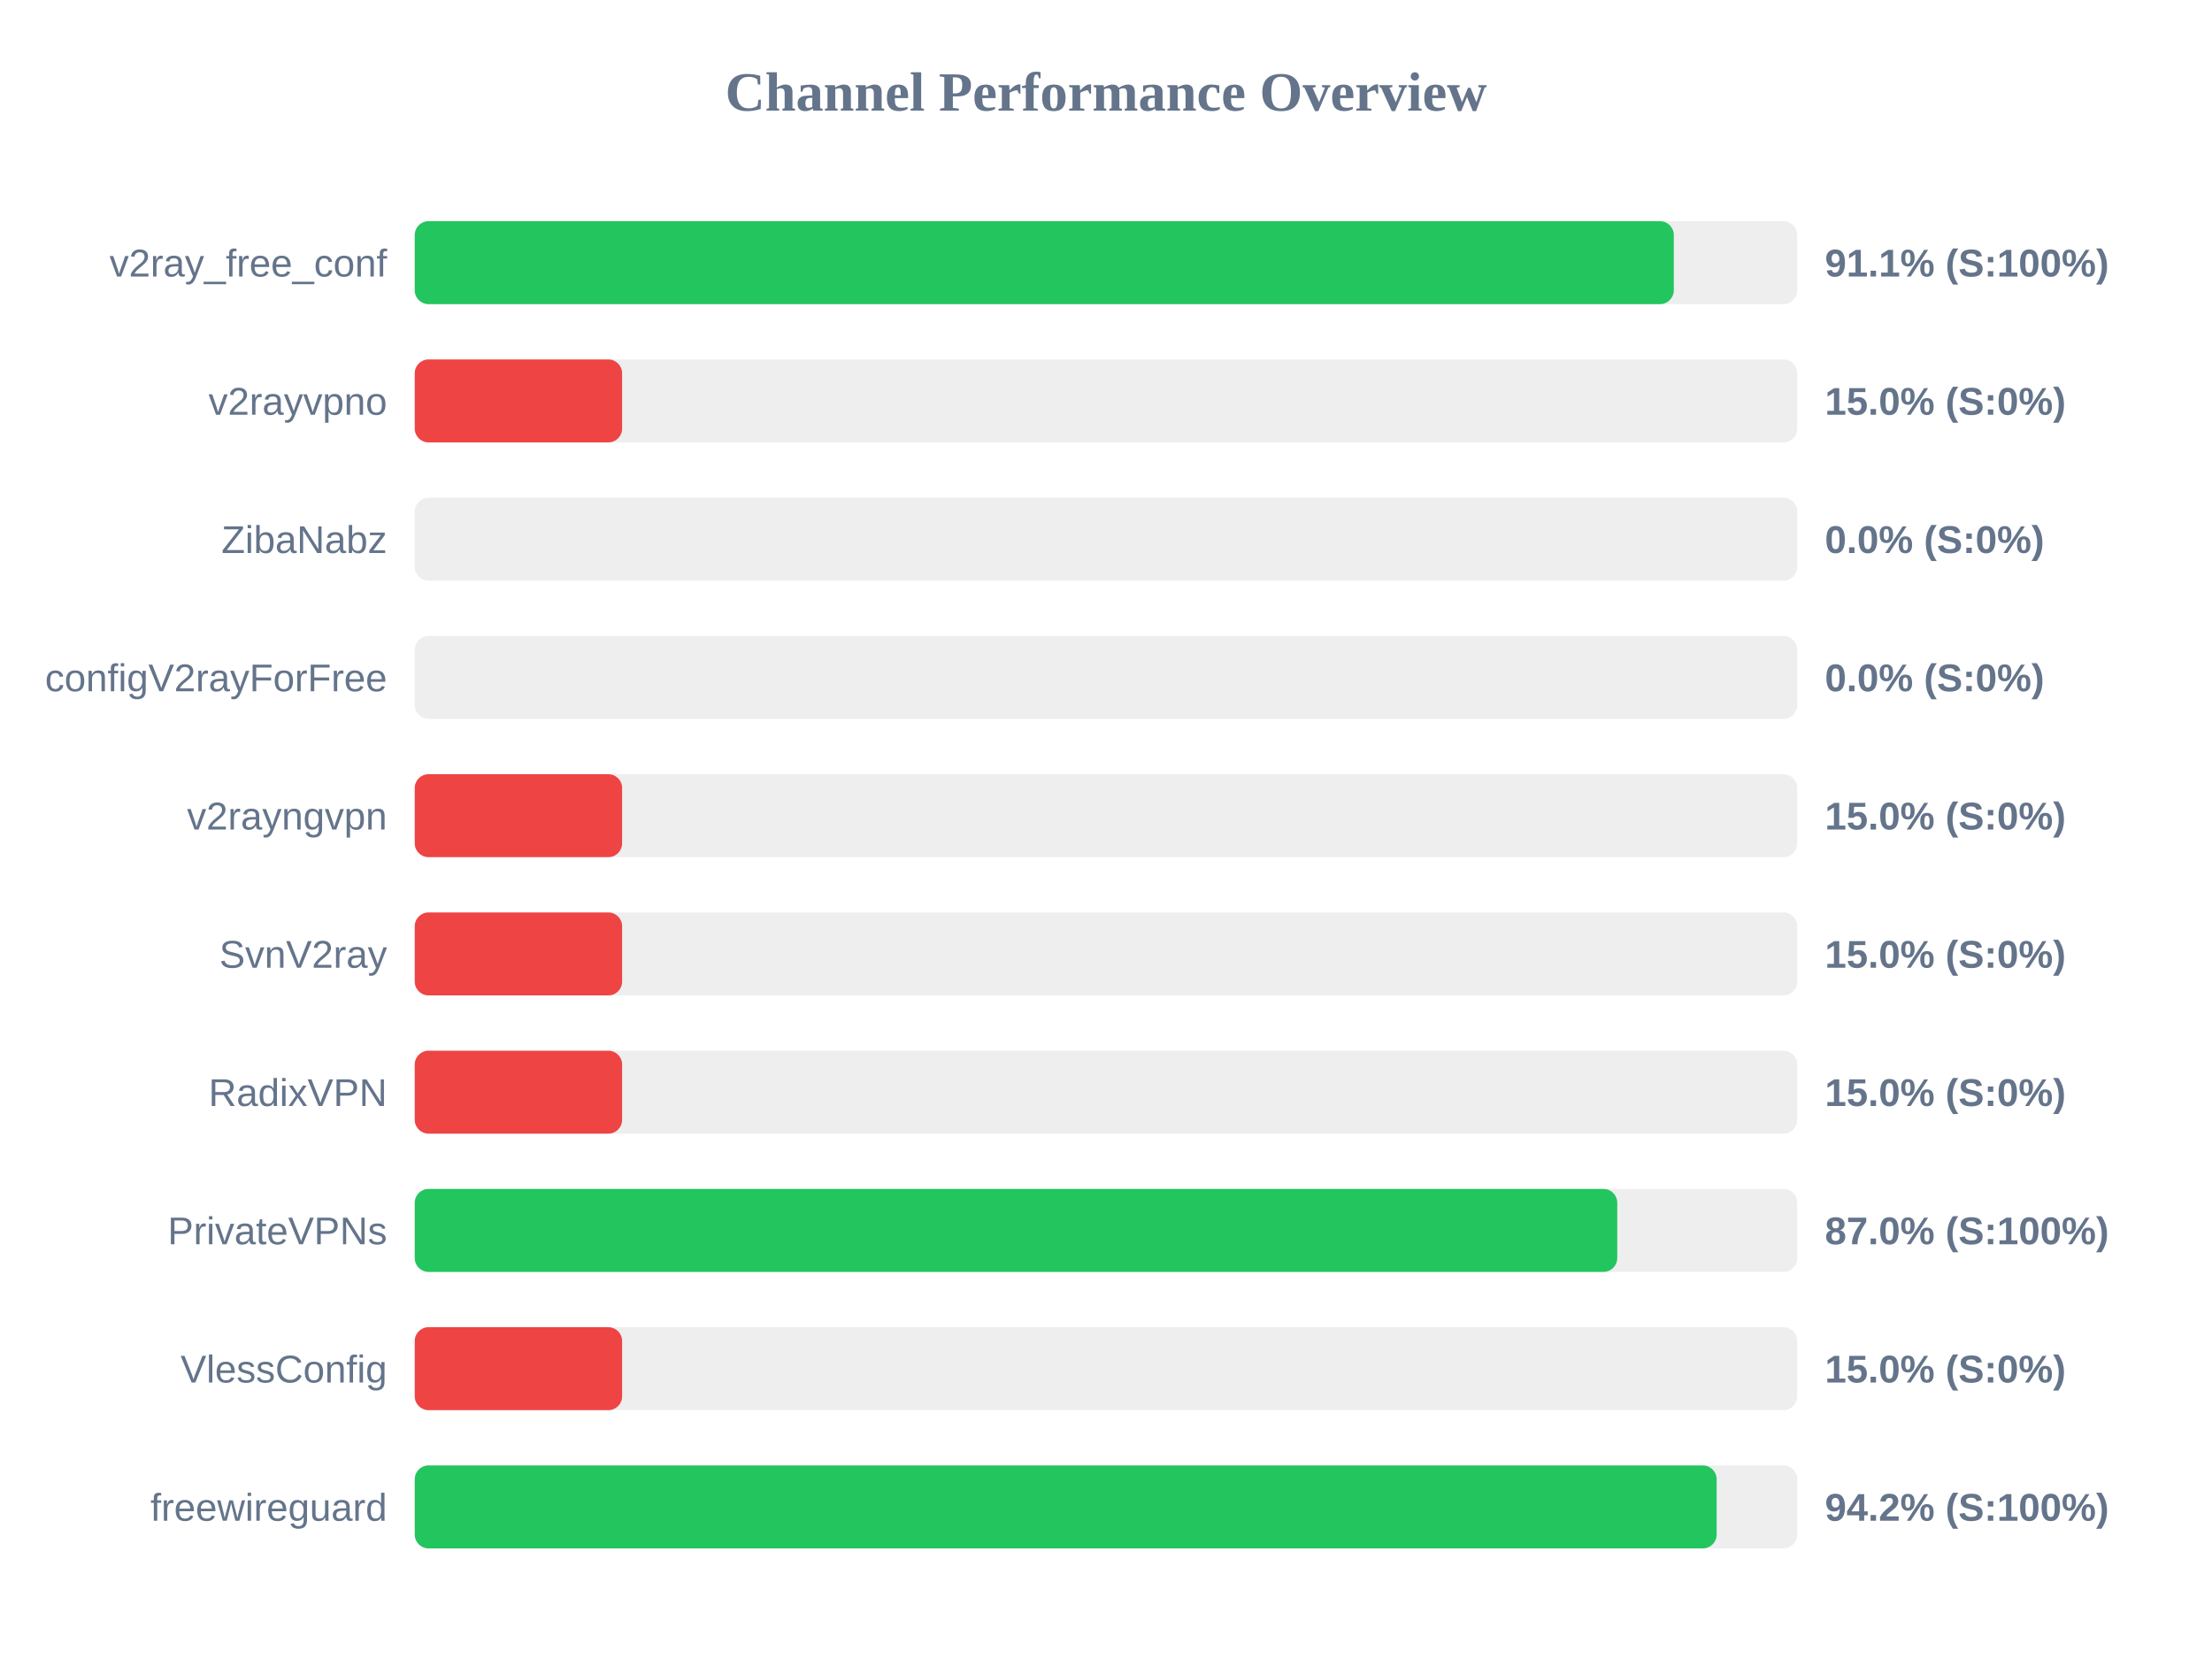
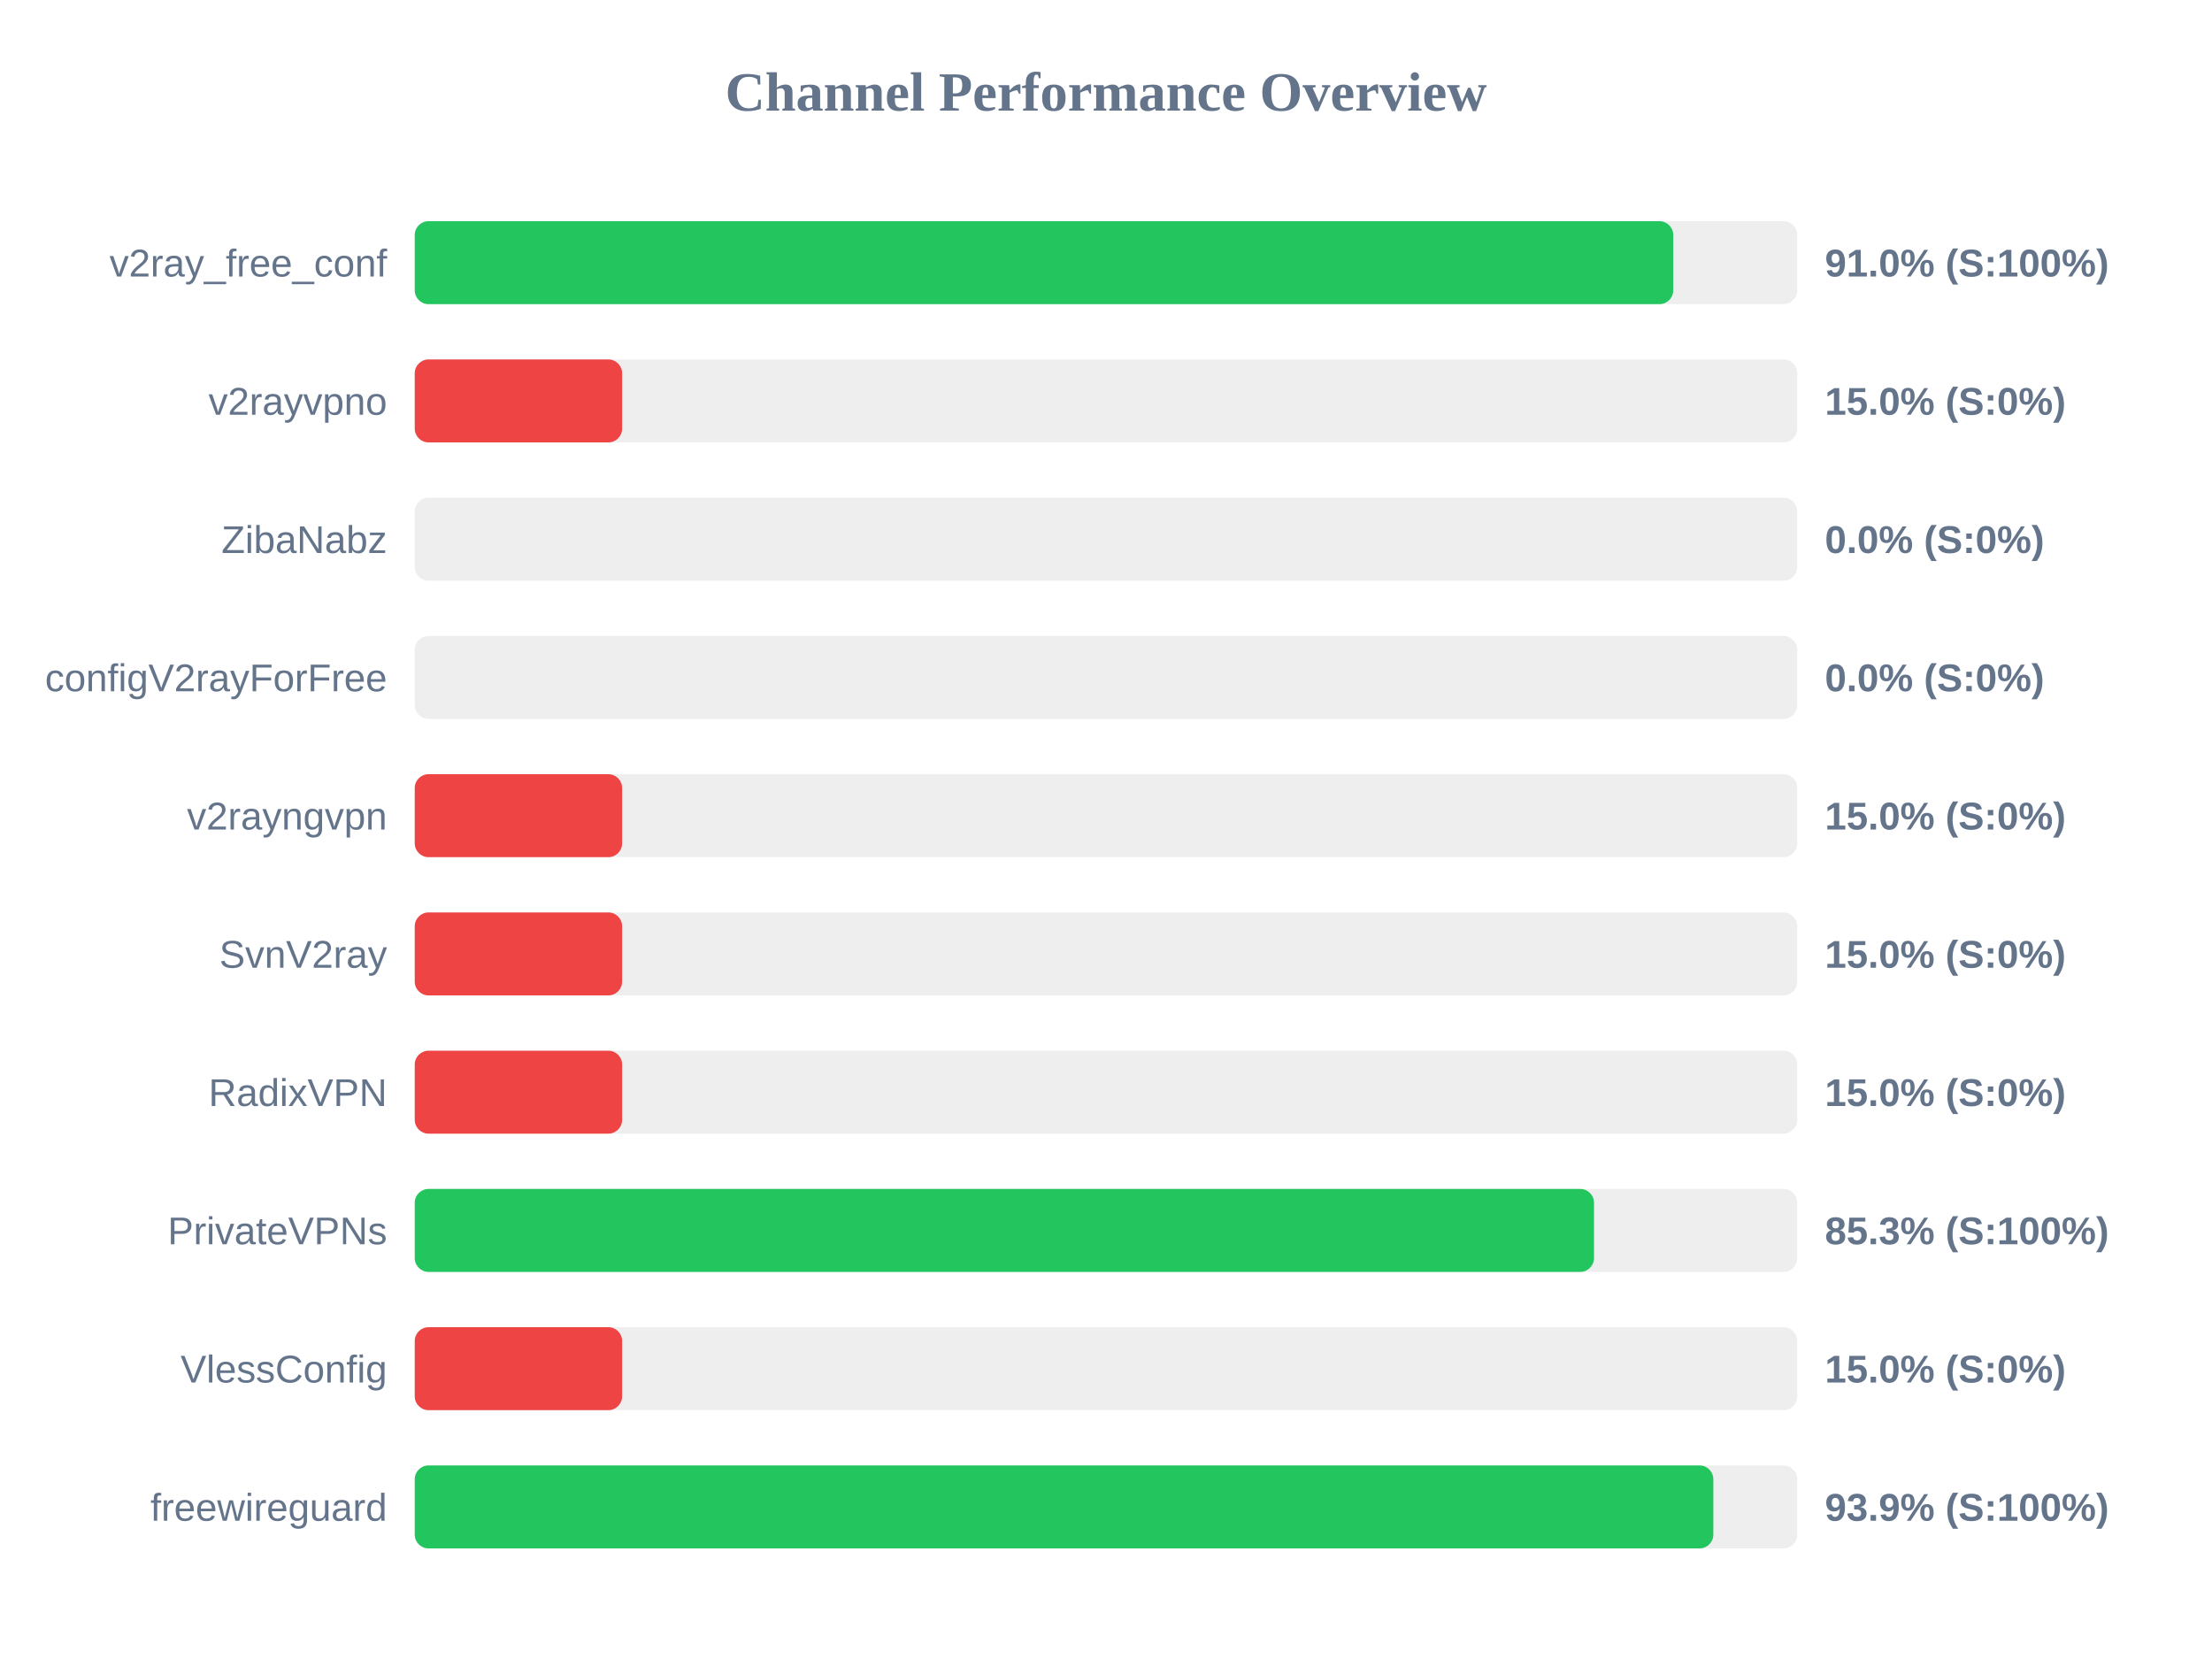
<svg xmlns="http://www.w3.org/2000/svg" width="800" height="600" version="1.1">
  <style>
        .row { font: 14px Arial; fill: #64748b; }
        .score { font: bold 14px Arial; fill: #64748b; }
    </style>
  <text x="400" y="40" text-anchor="middle" font-size="20px" font-weight="bold" fill="#64748b">Channel Performance Overview</text>
  <rect x="150" y="80" width="500" height="30" fill="#eee" rx="5" />
-   <rect x="150" y="80" width="455.35" height="30" fill="#22c55e" rx="5" />
+   <rect x="150" y="80" width="455.15" height="30" fill="#22c55e" rx="5" />
  <text x="140" y="100" text-anchor="end" class="row">v2ray_free_conf</text>
-   <text x="660" y="100" text-anchor="start" class="score">91.1% (S:100%)</text>
+   <text x="660" y="100" text-anchor="start" class="score">91.0% (S:100%)</text>
  <rect x="150" y="130" width="500" height="30" fill="#eee" rx="5" />
  <rect x="150" y="130" width="75.0" height="30" fill="#ef4444" rx="5" />
  <text x="140" y="150" text-anchor="end" class="row">v2rayvpno</text>
  <text x="660" y="150" text-anchor="start" class="score">15.0% (S:0%)</text>
  <rect x="150" y="180" width="500" height="30" fill="#eee" rx="5" />
  <rect x="150" y="180" width="0.0" height="30" fill="#ef4444" rx="5" />
  <text x="140" y="200" text-anchor="end" class="row">ZibaNabz</text>
  <text x="660" y="200" text-anchor="start" class="score">0.0% (S:0%)</text>
  <rect x="150" y="230" width="500" height="30" fill="#eee" rx="5" />
  <rect x="150" y="230" width="0.0" height="30" fill="#ef4444" rx="5" />
  <text x="140" y="250" text-anchor="end" class="row">configV2rayForFree</text>
  <text x="660" y="250" text-anchor="start" class="score">0.0% (S:0%)</text>
  <rect x="150" y="280" width="500" height="30" fill="#eee" rx="5" />
  <rect x="150" y="280" width="75.0" height="30" fill="#ef4444" rx="5" />
  <text x="140" y="300" text-anchor="end" class="row">v2rayngvpn</text>
  <text x="660" y="300" text-anchor="start" class="score">15.0% (S:0%)</text>
  <rect x="150" y="330" width="500" height="30" fill="#eee" rx="5" />
  <rect x="150" y="330" width="75.0" height="30" fill="#ef4444" rx="5" />
  <text x="140" y="350" text-anchor="end" class="row">SvnV2ray</text>
  <text x="660" y="350" text-anchor="start" class="score">15.0% (S:0%)</text>
  <rect x="150" y="380" width="500" height="30" fill="#eee" rx="5" />
  <rect x="150" y="380" width="75.0" height="30" fill="#ef4444" rx="5" />
  <text x="140" y="400" text-anchor="end" class="row">RadixVPN</text>
  <text x="660" y="400" text-anchor="start" class="score">15.0% (S:0%)</text>
  <rect x="150" y="430" width="500" height="30" fill="#eee" rx="5" />
-   <rect x="150" y="430" width="434.9" height="30" fill="#22c55e" rx="5" />
+   <rect x="150" y="430" width="426.5" height="30" fill="#22c55e" rx="5" />
  <text x="140" y="450" text-anchor="end" class="row">PrivateVPNs</text>
-   <text x="660" y="450" text-anchor="start" class="score">87.0% (S:100%)</text>
+   <text x="660" y="450" text-anchor="start" class="score">85.3% (S:100%)</text>
  <rect x="150" y="480" width="500" height="30" fill="#eee" rx="5" />
  <rect x="150" y="480" width="75.0" height="30" fill="#ef4444" rx="5" />
  <text x="140" y="500" text-anchor="end" class="row">VlessConfig</text>
  <text x="660" y="500" text-anchor="start" class="score">15.0% (S:0%)</text>
  <rect x="150" y="530" width="500" height="30" fill="#eee" rx="5" />
-   <rect x="150" y="530" width="470.85" height="30" fill="#22c55e" rx="5" />
+   <rect x="150" y="530" width="469.65" height="30" fill="#22c55e" rx="5" />
  <text x="140" y="550" text-anchor="end" class="row">freewireguard</text>
-   <text x="660" y="550" text-anchor="start" class="score">94.2% (S:100%)</text>
+   <text x="660" y="550" text-anchor="start" class="score">93.9% (S:100%)</text>
</svg>
